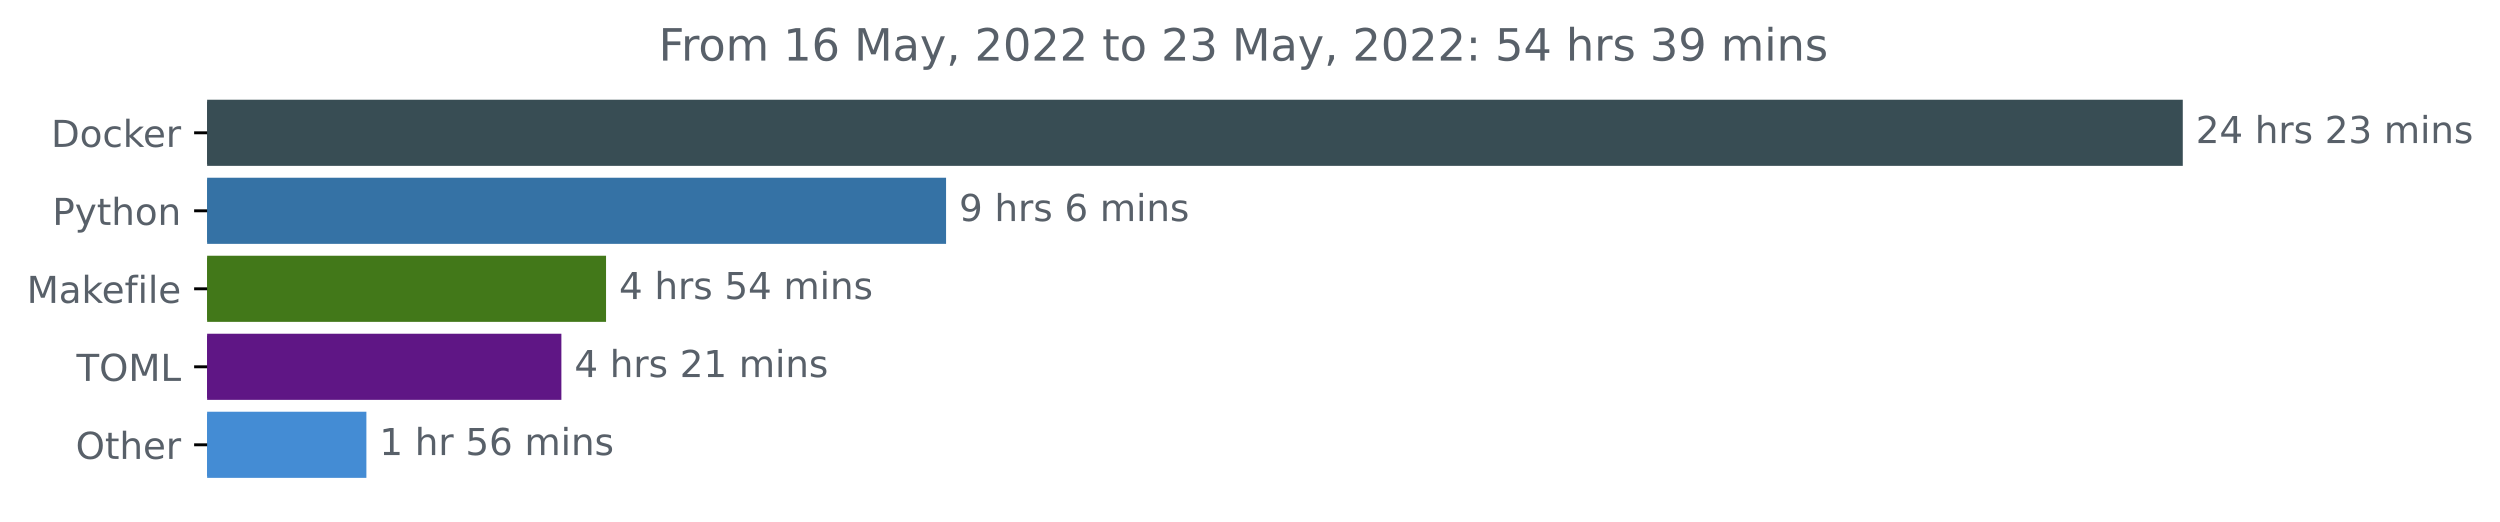
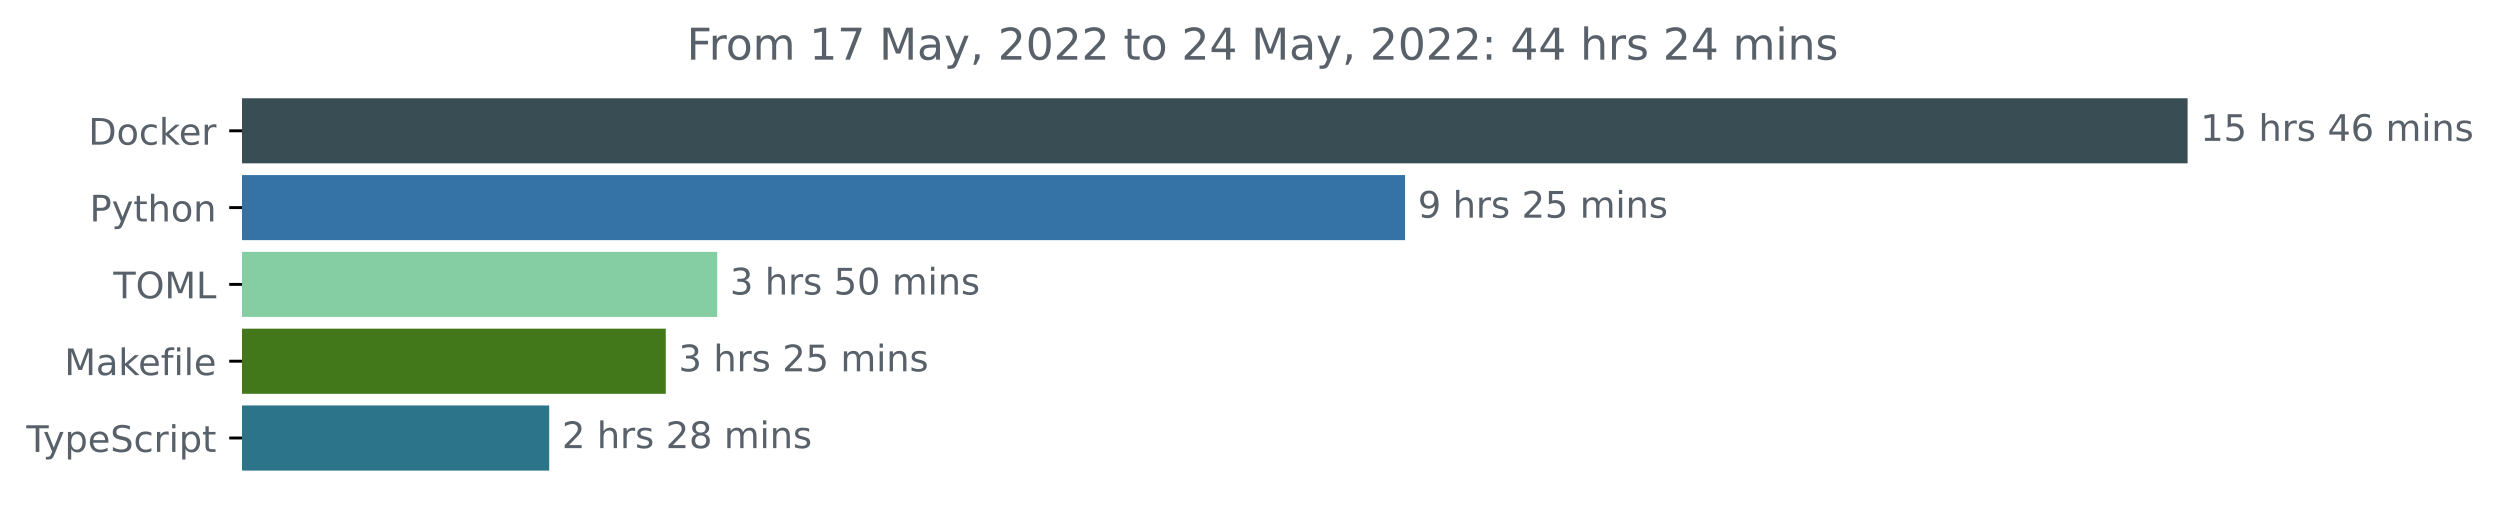
- <svg xmlns="http://www.w3.org/2000/svg" xmlns:xlink="http://www.w3.org/1999/xlink" width="673.104pt" height="140.398pt" viewBox="0 0 673.104 140.398" version="1.1">
+ <svg xmlns="http://www.w3.org/2000/svg" xmlns:xlink="http://www.w3.org/1999/xlink" width="683.507pt" height="140.398pt" viewBox="0 0 683.507 140.398" version="1.1">
  <defs>
    <style type="text/css">*{stroke-linejoin: round; stroke-linecap: butt}</style>
  </defs>
  <g id="figure_1">
    <g id="patch_1">
-       <path d="M 0 140.398  L 673.104 140.398  L 673.104 0  L 0 0  L 0 140.398  z " style="fill: none" />
+       <path d="M -0 140.398  L 683.507 140.398  L 683.507 0  L -0 0  L -0 140.398  z " style="fill: none" />
    </g>
    <g id="axes_1">
      <g id="patch_2">
-         <path d="M 55.767 27.358  L 587.196 27.358  L 587.196 44.158  L 55.767 44.158  z " clip-path="url(#p3288d0297d)" style="fill: #384d54; stroke: #384d54; stroke-linejoin: miter" />
+         <path d="M 66.17 27.358  L 597.599 27.358  L 597.599 44.158  L 66.17 44.158  z " clip-path="url(#pd77a562c7e)" style="fill: #384d54; stroke: #384d54; stroke-linejoin: miter" />
      </g>
      <g id="patch_3">
-         <path d="M 55.767 48.358  L 254.22 48.358  L 254.22 65.158  L 55.767 65.158  z " clip-path="url(#p3288d0297d)" style="fill: #3572a5; stroke: #3572a5; stroke-linejoin: miter" />
+         <path d="M 66.17 48.358  L 383.651 48.358  L 383.651 65.158  L 66.17 65.158  z " clip-path="url(#pd77a562c7e)" style="fill: #3572a5; stroke: #3572a5; stroke-linejoin: miter" />
      </g>
      <g id="patch_4">
-         <path d="M 55.767 69.358  L 162.672 69.358  L 162.672 86.158  L 55.767 86.158  z " clip-path="url(#p3288d0297d)" style="fill: #427819; stroke: #427819; stroke-linejoin: miter" />
+         <path d="M 66.17 69.358  L 195.586 69.358  L 195.586 86.158  L 66.17 86.158  z " clip-path="url(#pd77a562c7e)" style="fill: #85cea3; stroke: #85cea3; stroke-linejoin: miter" />
      </g>
      <g id="patch_5">
-         <path d="M 55.767 90.358  L 150.648 90.358  L 150.648 107.158  L 55.767 107.158  z " clip-path="url(#p3288d0297d)" style="fill: #5f1685; stroke: #5f1685; stroke-linejoin: miter" />
+         <path d="M 66.17 90.358  L 181.523 90.358  L 181.523 107.158  L 66.17 107.158  z " clip-path="url(#pd77a562c7e)" style="fill: #427819; stroke: #427819; stroke-linejoin: miter" />
      </g>
      <g id="patch_6">
-         <path d="M 55.767 111.358  L 98.148 111.358  L 98.148 128.158  L 55.767 128.158  z " clip-path="url(#p3288d0297d)" style="fill: #448cd4; stroke: #448cd4; stroke-linejoin: miter" />
+         <path d="M 66.17 111.358  L 149.655 111.358  L 149.655 128.158  L 66.17 128.158  z " clip-path="url(#pd77a562c7e)" style="fill: #2b7489; stroke: #2b7489; stroke-linejoin: miter" />
      </g>
      <g id="matplotlib.axis_1" />
      <g id="matplotlib.axis_2">
        <g id="ytick_1">
          <g id="line2d_1">
            <defs>
-               <path id="mc0074d83d9" d="M 0 0  L -3.5 0  " style="stroke: #000000; stroke-width: 0.8" />
+               <path id="mbac1d0abeb" d="M 0 0  L -3.5 0  " style="stroke: #000000; stroke-width: 0.8" />
            </defs>
            <g>
-               <use xlink:href="#mc0074d83d9" x="55.767" y="35.758" style="stroke: #000000; stroke-width: 0.8" />
+               <use xlink:href="#mbac1d0abeb" x="66.17" y="35.758" style="stroke: #000000; stroke-width: 0.8" />
            </g>
          </g>
          <g id="text_1">
-             <g style="fill: #586069" transform="translate(13.75781 39.55734)scale(0.1 -0.1)">
+             <g style="fill: #586069" transform="translate(24.16094 39.55734)scale(0.1 -0.1)">
              <defs>
                <path id="DejaVuSans-44" d="M 1259 4147  L 1259 519  L 2022 519  Q 2988 519 3436 956  Q 3884 1394 3884 2338  Q 3884 3275 3436 3711  Q 2988 4147 2022 4147  L 1259 4147  z M 628 4666  L 1925 4666  Q 3281 4666 3915 4102  Q 4550 3538 4550 2338  Q 4550 1131 3912 565  Q 3275 0 1925 0  L 628 0  L 628 4666  z " transform="scale(0.015625)" />
                <path id="DejaVuSans-6f" d="M 1959 3097  Q 1497 3097 1228 2736  Q 959 2375 959 1747  Q 959 1119 1226 758  Q 1494 397 1959 397  Q 2419 397 2687 759  Q 2956 1122 2956 1747  Q 2956 2369 2687 2733  Q 2419 3097 1959 3097  z M 1959 3584  Q 2709 3584 3137 3096  Q 3566 2609 3566 1747  Q 3566 888 3137 398  Q 2709 -91 1959 -91  Q 1206 -91 779 398  Q 353 888 353 1747  Q 353 2609 779 3096  Q 1206 3584 1959 3584  z " transform="scale(0.015625)" />
                <path id="DejaVuSans-63" d="M 3122 3366  L 3122 2828  Q 2878 2963 2633 3030  Q 2388 3097 2138 3097  Q 1578 3097 1268 2742  Q 959 2388 959 1747  Q 959 1106 1268 751  Q 1578 397 2138 397  Q 2388 397 2633 464  Q 2878 531 3122 666  L 3122 134  Q 2881 22 2623 -34  Q 2366 -91 2075 -91  Q 1284 -91 818 406  Q 353 903 353 1747  Q 353 2603 823 3093  Q 1294 3584 2113 3584  Q 2378 3584 2631 3529  Q 2884 3475 3122 3366  z " transform="scale(0.015625)" />
                <path id="DejaVuSans-6b" d="M 581 4863  L 1159 4863  L 1159 1991  L 2875 3500  L 3609 3500  L 1753 1863  L 3688 0  L 2938 0  L 1159 1709  L 1159 0  L 581 0  L 581 4863  z " transform="scale(0.015625)" />
                <path id="DejaVuSans-65" d="M 3597 1894  L 3597 1613  L 953 1613  Q 991 1019 1311 708  Q 1631 397 2203 397  Q 2534 397 2845 478  Q 3156 559 3463 722  L 3463 178  Q 3153 47 2828 -22  Q 2503 -91 2169 -91  Q 1331 -91 842 396  Q 353 884 353 1716  Q 353 2575 817 3079  Q 1281 3584 2069 3584  Q 2775 3584 3186 3129  Q 3597 2675 3597 1894  z M 3022 2063  Q 3016 2534 2758 2815  Q 2500 3097 2075 3097  Q 1594 3097 1305 2825  Q 1016 2553 972 2059  L 3022 2063  z " transform="scale(0.015625)" />
                <path id="DejaVuSans-72" d="M 2631 2963  Q 2534 3019 2420 3045  Q 2306 3072 2169 3072  Q 1681 3072 1420 2755  Q 1159 2438 1159 1844  L 1159 0  L 581 0  L 581 3500  L 1159 3500  L 1159 2956  Q 1341 3275 1631 3429  Q 1922 3584 2338 3584  Q 2397 3584 2469 3576  Q 2541 3569 2628 3553  L 2631 2963  z " transform="scale(0.015625)" />
              </defs>
              <use xlink:href="#DejaVuSans-44" />
              <use xlink:href="#DejaVuSans-6f" x="77.002" />
              <use xlink:href="#DejaVuSans-63" x="138.184" />
              <use xlink:href="#DejaVuSans-6b" x="193.164" />
              <use xlink:href="#DejaVuSans-65" x="247.449" />
              <use xlink:href="#DejaVuSans-72" x="308.973" />
            </g>
          </g>
        </g>
        <g id="ytick_2">
          <g id="line2d_2">
            <g>
-               <use xlink:href="#mc0074d83d9" x="55.767" y="56.758" style="stroke: #000000; stroke-width: 0.8" />
+               <use xlink:href="#mbac1d0abeb" x="66.17" y="56.758" style="stroke: #000000; stroke-width: 0.8" />
            </g>
          </g>
          <g id="text_2">
-             <g style="fill: #586069" transform="translate(14.10469 60.55734)scale(0.1 -0.1)">
+             <g style="fill: #586069" transform="translate(24.50781 60.55734)scale(0.1 -0.1)">
              <defs>
                <path id="DejaVuSans-50" d="M 1259 4147  L 1259 2394  L 2053 2394  Q 2494 2394 2734 2622  Q 2975 2850 2975 3272  Q 2975 3691 2734 3919  Q 2494 4147 2053 4147  L 1259 4147  z M 628 4666  L 2053 4666  Q 2838 4666 3239 4311  Q 3641 3956 3641 3272  Q 3641 2581 3239 2228  Q 2838 1875 2053 1875  L 1259 1875  L 1259 0  L 628 0  L 628 4666  z " transform="scale(0.015625)" />
                <path id="DejaVuSans-79" d="M 2059 -325  Q 1816 -950 1584 -1140  Q 1353 -1331 966 -1331  L 506 -1331  L 506 -850  L 844 -850  Q 1081 -850 1212 -737  Q 1344 -625 1503 -206  L 1606 56  L 191 3500  L 800 3500  L 1894 763  L 2988 3500  L 3597 3500  L 2059 -325  z " transform="scale(0.015625)" />
                <path id="DejaVuSans-74" d="M 1172 4494  L 1172 3500  L 2356 3500  L 2356 3053  L 1172 3053  L 1172 1153  Q 1172 725 1289 603  Q 1406 481 1766 481  L 2356 481  L 2356 0  L 1766 0  Q 1100 0 847 248  Q 594 497 594 1153  L 594 3053  L 172 3053  L 172 3500  L 594 3500  L 594 4494  L 1172 4494  z " transform="scale(0.015625)" />
                <path id="DejaVuSans-68" d="M 3513 2113  L 3513 0  L 2938 0  L 2938 2094  Q 2938 2591 2744 2837  Q 2550 3084 2163 3084  Q 1697 3084 1428 2787  Q 1159 2491 1159 1978  L 1159 0  L 581 0  L 581 4863  L 1159 4863  L 1159 2956  Q 1366 3272 1645 3428  Q 1925 3584 2291 3584  Q 2894 3584 3203 3211  Q 3513 2838 3513 2113  z " transform="scale(0.015625)" />
                <path id="DejaVuSans-6e" d="M 3513 2113  L 3513 0  L 2938 0  L 2938 2094  Q 2938 2591 2744 2837  Q 2550 3084 2163 3084  Q 1697 3084 1428 2787  Q 1159 2491 1159 1978  L 1159 0  L 581 0  L 581 3500  L 1159 3500  L 1159 2956  Q 1366 3272 1645 3428  Q 1925 3584 2291 3584  Q 2894 3584 3203 3211  Q 3513 2838 3513 2113  z " transform="scale(0.015625)" />
              </defs>
              <use xlink:href="#DejaVuSans-50" />
              <use xlink:href="#DejaVuSans-79" x="60.303" />
              <use xlink:href="#DejaVuSans-74" x="119.482" />
              <use xlink:href="#DejaVuSans-68" x="158.691" />
              <use xlink:href="#DejaVuSans-6f" x="222.07" />
              <use xlink:href="#DejaVuSans-6e" x="283.252" />
            </g>
          </g>
        </g>
        <g id="ytick_3">
          <g id="line2d_3">
            <g>
-               <use xlink:href="#mc0074d83d9" x="55.767" y="77.758" style="stroke: #000000; stroke-width: 0.8" />
+               <use xlink:href="#mbac1d0abeb" x="66.17" y="77.758" style="stroke: #000000; stroke-width: 0.8" />
            </g>
          </g>
          <g id="text_3">
-             <g style="fill: #586069" transform="translate(7.2 81.55734)scale(0.1 -0.1)">
-               <defs>
+             <g style="fill: #586069" transform="translate(30.99063 81.55734)scale(0.1 -0.1)">
+               <defs>
+                 <path id="DejaVuSans-54" d="M -19 4666  L 3928 4666  L 3928 4134  L 2272 4134  L 2272 0  L 1638 0  L 1638 4134  L -19 4134  L -19 4666  z " transform="scale(0.015625)" />
+                 <path id="DejaVuSans-4f" d="M 2522 4238  Q 1834 4238 1429 3725  Q 1025 3213 1025 2328  Q 1025 1447 1429 934  Q 1834 422 2522 422  Q 3209 422 3611 934  Q 4013 1447 4013 2328  Q 4013 3213 3611 3725  Q 3209 4238 2522 4238  z M 2522 4750  Q 3503 4750 4090 4092  Q 4678 3434 4678 2328  Q 4678 1225 4090 567  Q 3503 -91 2522 -91  Q 1538 -91 948 565  Q 359 1222 359 2328  Q 359 3434 948 4092  Q 1538 4750 2522 4750  z " transform="scale(0.015625)" />
                <path id="DejaVuSans-4d" d="M 628 4666  L 1569 4666  L 2759 1491  L 3956 4666  L 4897 4666  L 4897 0  L 4281 0  L 4281 4097  L 3078 897  L 2444 897  L 1241 4097  L 1241 0  L 628 0  L 628 4666  z " transform="scale(0.015625)" />
+                 <path id="DejaVuSans-4c" d="M 628 4666  L 1259 4666  L 1259 531  L 3531 531  L 3531 0  L 628 0  L 628 4666  z " transform="scale(0.015625)" />
+               </defs>
+               <use xlink:href="#DejaVuSans-54" />
+               <use xlink:href="#DejaVuSans-4f" x="61.084" />
+               <use xlink:href="#DejaVuSans-4d" x="139.795" />
+               <use xlink:href="#DejaVuSans-4c" x="226.074" />
+             </g>
+           </g>
+         </g>
+         <g id="ytick_4">
+           <g id="line2d_4">
+             <g>
+               <use xlink:href="#mbac1d0abeb" x="66.17" y="98.758" style="stroke: #000000; stroke-width: 0.8" />
+             </g>
+           </g>
+           <g id="text_4">
+             <g style="fill: #586069" transform="translate(17.60312 102.5573)scale(0.1 -0.1)">
+               <defs>
                <path id="DejaVuSans-61" d="M 2194 1759  Q 1497 1759 1228 1600  Q 959 1441 959 1056  Q 959 750 1161 570  Q 1363 391 1709 391  Q 2188 391 2477 730  Q 2766 1069 2766 1631  L 2766 1759  L 2194 1759  z M 3341 1997  L 3341 0  L 2766 0  L 2766 531  Q 2569 213 2275 61  Q 1981 -91 1556 -91  Q 1019 -91 701 211  Q 384 513 384 1019  Q 384 1609 779 1909  Q 1175 2209 1959 2209  L 2766 2209  L 2766 2266  Q 2766 2663 2505 2880  Q 2244 3097 1772 3097  Q 1472 3097 1187 3025  Q 903 2953 641 2809  L 641 3341  Q 956 3463 1253 3523  Q 1550 3584 1831 3584  Q 2591 3584 2966 3190  Q 3341 2797 3341 1997  z " transform="scale(0.015625)" />
                <path id="DejaVuSans-66" d="M 2375 4863  L 2375 4384  L 1825 4384  Q 1516 4384 1395 4259  Q 1275 4134 1275 3809  L 1275 3500  L 2222 3500  L 2222 3053  L 1275 3053  L 1275 0  L 697 0  L 697 3053  L 147 3053  L 147 3500  L 697 3500  L 697 3744  Q 697 4328 969 4595  Q 1241 4863 1831 4863  L 2375 4863  z " transform="scale(0.015625)" />
                <path id="DejaVuSans-69" d="M 603 3500  L 1178 3500  L 1178 0  L 603 0  L 603 3500  z M 603 4863  L 1178 4863  L 1178 4134  L 603 4134  L 603 4863  z " transform="scale(0.015625)" />
                <path id="DejaVuSans-6c" d="M 603 4863  L 1178 4863  L 1178 0  L 603 0  L 603 4863  z " transform="scale(0.015625)" />
              </defs>
              <use xlink:href="#DejaVuSans-4d" />
              <use xlink:href="#DejaVuSans-61" x="86.279" />
              <use xlink:href="#DejaVuSans-6b" x="147.559" />
              <use xlink:href="#DejaVuSans-65" x="201.844" />
              <use xlink:href="#DejaVuSans-66" x="263.367" />
              <use xlink:href="#DejaVuSans-69" x="298.572" />
              <use xlink:href="#DejaVuSans-6c" x="326.355" />
              <use xlink:href="#DejaVuSans-65" x="354.139" />
            </g>
          </g>
        </g>
-         <g id="ytick_4">
-           <g id="line2d_4">
-             <g>
-               <use xlink:href="#mc0074d83d9" x="55.767" y="98.758" style="stroke: #000000; stroke-width: 0.8" />
-             </g>
-           </g>
-           <g id="text_4">
-             <g style="fill: #586069" transform="translate(20.5875 102.5573)scale(0.1 -0.1)">
-               <defs>
-                 <path id="DejaVuSans-54" d="M -19 4666  L 3928 4666  L 3928 4134  L 2272 4134  L 2272 0  L 1638 0  L 1638 4134  L -19 4134  L -19 4666  z " transform="scale(0.015625)" />
-                 <path id="DejaVuSans-4f" d="M 2522 4238  Q 1834 4238 1429 3725  Q 1025 3213 1025 2328  Q 1025 1447 1429 934  Q 1834 422 2522 422  Q 3209 422 3611 934  Q 4013 1447 4013 2328  Q 4013 3213 3611 3725  Q 3209 4238 2522 4238  z M 2522 4750  Q 3503 4750 4090 4092  Q 4678 3434 4678 2328  Q 4678 1225 4090 567  Q 3503 -91 2522 -91  Q 1538 -91 948 565  Q 359 1222 359 2328  Q 359 3434 948 4092  Q 1538 4750 2522 4750  z " transform="scale(0.015625)" />
-                 <path id="DejaVuSans-4c" d="M 628 4666  L 1259 4666  L 1259 531  L 3531 531  L 3531 0  L 628 0  L 628 4666  z " transform="scale(0.015625)" />
-               </defs>
-               <use xlink:href="#DejaVuSans-54" />
-               <use xlink:href="#DejaVuSans-4f" x="61.084" />
-               <use xlink:href="#DejaVuSans-4d" x="139.795" />
-               <use xlink:href="#DejaVuSans-4c" x="226.074" />
-             </g>
-           </g>
-         </g>
        <g id="ytick_5">
          <g id="line2d_5">
            <g>
-               <use xlink:href="#mc0074d83d9" x="55.767" y="119.758" style="stroke: #000000; stroke-width: 0.8" />
+               <use xlink:href="#mbac1d0abeb" x="66.17" y="119.758" style="stroke: #000000; stroke-width: 0.8" />
            </g>
          </g>
          <g id="text_5">
-             <g style="fill: #586069" transform="translate(20.37344 123.5573)scale(0.1 -0.1)">
-               <use xlink:href="#DejaVuSans-4f" />
-               <use xlink:href="#DejaVuSans-74" x="78.711" />
-               <use xlink:href="#DejaVuSans-68" x="117.92" />
-               <use xlink:href="#DejaVuSans-65" x="181.299" />
-               <use xlink:href="#DejaVuSans-72" x="242.822" />
+             <g style="fill: #586069" transform="translate(7.2 123.5573)scale(0.1 -0.1)">
+               <defs>
+                 <path id="DejaVuSans-70" d="M 1159 525  L 1159 -1331  L 581 -1331  L 581 3500  L 1159 3500  L 1159 2969  Q 1341 3281 1617 3432  Q 1894 3584 2278 3584  Q 2916 3584 3314 3078  Q 3713 2572 3713 1747  Q 3713 922 3314 415  Q 2916 -91 2278 -91  Q 1894 -91 1617 61  Q 1341 213 1159 525  z M 3116 1747  Q 3116 2381 2855 2742  Q 2594 3103 2138 3103  Q 1681 3103 1420 2742  Q 1159 2381 1159 1747  Q 1159 1113 1420 752  Q 1681 391 2138 391  Q 2594 391 2855 752  Q 3116 1113 3116 1747  z " transform="scale(0.015625)" />
+                 <path id="DejaVuSans-53" d="M 3425 4513  L 3425 3897  Q 3066 4069 2747 4153  Q 2428 4238 2131 4238  Q 1616 4238 1336 4038  Q 1056 3838 1056 3469  Q 1056 3159 1242 3001  Q 1428 2844 1947 2747  L 2328 2669  Q 3034 2534 3370 2195  Q 3706 1856 3706 1288  Q 3706 609 3251 259  Q 2797 -91 1919 -91  Q 1588 -91 1214 -16  Q 841 59 441 206  L 441 856  Q 825 641 1194 531  Q 1563 422 1919 422  Q 2459 422 2753 634  Q 3047 847 3047 1241  Q 3047 1584 2836 1778  Q 2625 1972 2144 2069  L 1759 2144  Q 1053 2284 737 2584  Q 422 2884 422 3419  Q 422 4038 858 4394  Q 1294 4750 2059 4750  Q 2388 4750 2728 4690  Q 3069 4631 3425 4513  z " transform="scale(0.015625)" />
+               </defs>
+               <use xlink:href="#DejaVuSans-54" />
+               <use xlink:href="#DejaVuSans-79" x="45.459" />
+               <use xlink:href="#DejaVuSans-70" x="104.639" />
+               <use xlink:href="#DejaVuSans-65" x="168.115" />
+               <use xlink:href="#DejaVuSans-53" x="229.639" />
+               <use xlink:href="#DejaVuSans-63" x="293.115" />
+               <use xlink:href="#DejaVuSans-72" x="348.096" />
+               <use xlink:href="#DejaVuSans-69" x="389.209" />
+               <use xlink:href="#DejaVuSans-70" x="416.992" />
+               <use xlink:href="#DejaVuSans-74" x="480.469" />
            </g>
          </g>
        </g>
      </g>
      <g id="text_6">
-         <g style="fill: #586069" transform="translate(591.1958 38.5175)scale(0.1 -0.1)">
-           <defs>
-             <path id="DejaVuSans-32" d="M 1228 531  L 3431 531  L 3431 0  L 469 0  L 469 531  Q 828 903 1448 1529  Q 2069 2156 2228 2338  Q 2531 2678 2651 2914  Q 2772 3150 2772 3378  Q 2772 3750 2511 3984  Q 2250 4219 1831 4219  Q 1534 4219 1204 4116  Q 875 4013 500 3803  L 500 4441  Q 881 4594 1212 4672  Q 1544 4750 1819 4750  Q 2544 4750 2975 4387  Q 3406 4025 3406 3419  Q 3406 3131 3298 2873  Q 3191 2616 2906 2266  Q 2828 2175 2409 1742  Q 1991 1309 1228 531  z " transform="scale(0.015625)" />
-             <path id="DejaVuSans-34" d="M 2419 4116  L 825 1625  L 2419 1625  L 2419 4116  z M 2253 4666  L 3047 4666  L 3047 1625  L 3713 1625  L 3713 1100  L 3047 1100  L 3047 0  L 2419 0  L 2419 1100  L 313 1100  L 313 1709  L 2253 4666  z " transform="scale(0.015625)" />
+         <g style="fill: #586069" transform="translate(601.5989 38.5175)scale(0.1 -0.1)">
+           <defs>
+             <path id="DejaVuSans-31" d="M 794 531  L 1825 531  L 1825 4091  L 703 3866  L 703 4441  L 1819 4666  L 2450 4666  L 2450 531  L 3481 531  L 3481 0  L 794 0  L 794 531  z " transform="scale(0.015625)" />
+             <path id="DejaVuSans-35" d="M 691 4666  L 3169 4666  L 3169 4134  L 1269 4134  L 1269 2991  Q 1406 3038 1543 3061  Q 1681 3084 1819 3084  Q 2600 3084 3056 2656  Q 3513 2228 3513 1497  Q 3513 744 3044 326  Q 2575 -91 1722 -91  Q 1428 -91 1123 -41  Q 819 9 494 109  L 494 744  Q 775 591 1075 516  Q 1375 441 1709 441  Q 2250 441 2565 725  Q 2881 1009 2881 1497  Q 2881 1984 2565 2268  Q 2250 2553 1709 2553  Q 1456 2553 1204 2497  Q 953 2441 691 2322  L 691 4666  z " transform="scale(0.015625)" />
            <path id="DejaVuSans-20" transform="scale(0.015625)" />
            <path id="DejaVuSans-73" d="M 2834 3397  L 2834 2853  Q 2591 2978 2328 3040  Q 2066 3103 1784 3103  Q 1356 3103 1142 2972  Q 928 2841 928 2578  Q 928 2378 1081 2264  Q 1234 2150 1697 2047  L 1894 2003  Q 2506 1872 2764 1633  Q 3022 1394 3022 966  Q 3022 478 2636 193  Q 2250 -91 1575 -91  Q 1294 -91 989 -36  Q 684 19 347 128  L 347 722  Q 666 556 975 473  Q 1284 391 1588 391  Q 1994 391 2212 530  Q 2431 669 2431 922  Q 2431 1156 2273 1281  Q 2116 1406 1581 1522  L 1381 1569  Q 847 1681 609 1914  Q 372 2147 372 2553  Q 372 3047 722 3315  Q 1072 3584 1716 3584  Q 2034 3584 2315 3537  Q 2597 3491 2834 3397  z " transform="scale(0.015625)" />
-             <path id="DejaVuSans-33" d="M 2597 2516  Q 3050 2419 3304 2112  Q 3559 1806 3559 1356  Q 3559 666 3084 287  Q 2609 -91 1734 -91  Q 1441 -91 1130 -33  Q 819 25 488 141  L 488 750  Q 750 597 1062 519  Q 1375 441 1716 441  Q 2309 441 2620 675  Q 2931 909 2931 1356  Q 2931 1769 2642 2001  Q 2353 2234 1838 2234  L 1294 2234  L 1294 2753  L 1863 2753  Q 2328 2753 2575 2939  Q 2822 3125 2822 3475  Q 2822 3834 2567 4026  Q 2313 4219 1838 4219  Q 1578 4219 1281 4162  Q 984 4106 628 3988  L 628 4550  Q 988 4650 1302 4700  Q 1616 4750 1894 4750  Q 2613 4750 3031 4423  Q 3450 4097 3450 3541  Q 3450 3153 3228 2886  Q 3006 2619 2597 2516  z " transform="scale(0.015625)" />
+             <path id="DejaVuSans-34" d="M 2419 4116  L 825 1625  L 2419 1625  L 2419 4116  z M 2253 4666  L 3047 4666  L 3047 1625  L 3713 1625  L 3713 1100  L 3047 1100  L 3047 0  L 2419 0  L 2419 1100  L 313 1100  L 313 1709  L 2253 4666  z " transform="scale(0.015625)" />
+             <path id="DejaVuSans-36" d="M 2113 2584  Q 1688 2584 1439 2293  Q 1191 2003 1191 1497  Q 1191 994 1439 701  Q 1688 409 2113 409  Q 2538 409 2786 701  Q 3034 994 3034 1497  Q 3034 2003 2786 2293  Q 2538 2584 2113 2584  z M 3366 4563  L 3366 3988  Q 3128 4100 2886 4159  Q 2644 4219 2406 4219  Q 1781 4219 1451 3797  Q 1122 3375 1075 2522  Q 1259 2794 1537 2939  Q 1816 3084 2150 3084  Q 2853 3084 3261 2657  Q 3669 2231 3669 1497  Q 3669 778 3244 343  Q 2819 -91 2113 -91  Q 1303 -91 875 529  Q 447 1150 447 2328  Q 447 3434 972 4092  Q 1497 4750 2381 4750  Q 2619 4750 2861 4703  Q 3103 4656 3366 4563  z " transform="scale(0.015625)" />
            <path id="DejaVuSans-6d" d="M 3328 2828  Q 3544 3216 3844 3400  Q 4144 3584 4550 3584  Q 5097 3584 5394 3201  Q 5691 2819 5691 2113  L 5691 0  L 5113 0  L 5113 2094  Q 5113 2597 4934 2840  Q 4756 3084 4391 3084  Q 3944 3084 3684 2787  Q 3425 2491 3425 1978  L 3425 0  L 2847 0  L 2847 2094  Q 2847 2600 2669 2842  Q 2491 3084 2119 3084  Q 1678 3084 1418 2786  Q 1159 2488 1159 1978  L 1159 0  L 581 0  L 581 3500  L 1159 3500  L 1159 2956  Q 1356 3278 1631 3431  Q 1906 3584 2284 3584  Q 2666 3584 2933 3390  Q 3200 3197 3328 2828  z " transform="scale(0.015625)" />
          </defs>
-           <use xlink:href="#DejaVuSans-32" />
-           <use xlink:href="#DejaVuSans-34" x="63.623" />
+           <use xlink:href="#DejaVuSans-31" />
+           <use xlink:href="#DejaVuSans-35" x="63.623" />
          <use xlink:href="#DejaVuSans-20" x="127.246" />
          <use xlink:href="#DejaVuSans-68" x="159.033" />
          <use xlink:href="#DejaVuSans-72" x="222.412" />
          <use xlink:href="#DejaVuSans-73" x="263.525" />
          <use xlink:href="#DejaVuSans-20" x="315.625" />
-           <use xlink:href="#DejaVuSans-32" x="347.412" />
-           <use xlink:href="#DejaVuSans-33" x="411.035" />
+           <use xlink:href="#DejaVuSans-34" x="347.412" />
+           <use xlink:href="#DejaVuSans-36" x="411.035" />
          <use xlink:href="#DejaVuSans-20" x="474.658" />
          <use xlink:href="#DejaVuSans-6d" x="506.445" />
          <use xlink:href="#DejaVuSans-69" x="603.857" />
          <use xlink:href="#DejaVuSans-6e" x="631.641" />
          <use xlink:href="#DejaVuSans-73" x="695.02" />
        </g>
      </g>
      <g id="text_7">
-         <g style="fill: #586069" transform="translate(258.2196 59.5175)scale(0.1 -0.1)">
+         <g style="fill: #586069" transform="translate(387.651 59.5175)scale(0.1 -0.1)">
          <defs>
            <path id="DejaVuSans-39" d="M 703 97  L 703 672  Q 941 559 1184 500  Q 1428 441 1663 441  Q 2288 441 2617 861  Q 2947 1281 2994 2138  Q 2813 1869 2534 1725  Q 2256 1581 1919 1581  Q 1219 1581 811 2004  Q 403 2428 403 3163  Q 403 3881 828 4315  Q 1253 4750 1959 4750  Q 2769 4750 3195 4129  Q 3622 3509 3622 2328  Q 3622 1225 3098 567  Q 2575 -91 1691 -91  Q 1453 -91 1209 -44  Q 966 3 703 97  z M 1959 2075  Q 2384 2075 2632 2365  Q 2881 2656 2881 3163  Q 2881 3666 2632 3958  Q 2384 4250 1959 4250  Q 1534 4250 1286 3958  Q 1038 3666 1038 3163  Q 1038 2656 1286 2365  Q 1534 2075 1959 2075  z " transform="scale(0.015625)" />
-             <path id="DejaVuSans-36" d="M 2113 2584  Q 1688 2584 1439 2293  Q 1191 2003 1191 1497  Q 1191 994 1439 701  Q 1688 409 2113 409  Q 2538 409 2786 701  Q 3034 994 3034 1497  Q 3034 2003 2786 2293  Q 2538 2584 2113 2584  z M 3366 4563  L 3366 3988  Q 3128 4100 2886 4159  Q 2644 4219 2406 4219  Q 1781 4219 1451 3797  Q 1122 3375 1075 2522  Q 1259 2794 1537 2939  Q 1816 3084 2150 3084  Q 2853 3084 3261 2657  Q 3669 2231 3669 1497  Q 3669 778 3244 343  Q 2819 -91 2113 -91  Q 1303 -91 875 529  Q 447 1150 447 2328  Q 447 3434 972 4092  Q 1497 4750 2381 4750  Q 2619 4750 2861 4703  Q 3103 4656 3366 4563  z " transform="scale(0.015625)" />
+             <path id="DejaVuSans-32" d="M 1228 531  L 3431 531  L 3431 0  L 469 0  L 469 531  Q 828 903 1448 1529  Q 2069 2156 2228 2338  Q 2531 2678 2651 2914  Q 2772 3150 2772 3378  Q 2772 3750 2511 3984  Q 2250 4219 1831 4219  Q 1534 4219 1204 4116  Q 875 4013 500 3803  L 500 4441  Q 881 4594 1212 4672  Q 1544 4750 1819 4750  Q 2544 4750 2975 4387  Q 3406 4025 3406 3419  Q 3406 3131 3298 2873  Q 3191 2616 2906 2266  Q 2828 2175 2409 1742  Q 1991 1309 1228 531  z " transform="scale(0.015625)" />
          </defs>
          <use xlink:href="#DejaVuSans-39" />
          <use xlink:href="#DejaVuSans-20" x="63.623" />
          <use xlink:href="#DejaVuSans-68" x="95.41" />
          <use xlink:href="#DejaVuSans-72" x="158.789" />
          <use xlink:href="#DejaVuSans-73" x="199.902" />
          <use xlink:href="#DejaVuSans-20" x="252.002" />
-           <use xlink:href="#DejaVuSans-36" x="283.789" />
-           <use xlink:href="#DejaVuSans-20" x="347.412" />
-           <use xlink:href="#DejaVuSans-6d" x="379.199" />
-           <use xlink:href="#DejaVuSans-69" x="476.611" />
-           <use xlink:href="#DejaVuSans-6e" x="504.395" />
-           <use xlink:href="#DejaVuSans-73" x="567.773" />
+           <use xlink:href="#DejaVuSans-32" x="283.789" />
+           <use xlink:href="#DejaVuSans-35" x="347.412" />
+           <use xlink:href="#DejaVuSans-20" x="411.035" />
+           <use xlink:href="#DejaVuSans-6d" x="442.822" />
+           <use xlink:href="#DejaVuSans-69" x="540.234" />
+           <use xlink:href="#DejaVuSans-6e" x="568.018" />
+           <use xlink:href="#DejaVuSans-73" x="631.396" />
        </g>
      </g>
      <g id="text_8">
-         <g style="fill: #586069" transform="translate(166.6719 80.5175)scale(0.1 -0.1)">
-           <defs>
-             <path id="DejaVuSans-35" d="M 691 4666  L 3169 4666  L 3169 4134  L 1269 4134  L 1269 2991  Q 1406 3038 1543 3061  Q 1681 3084 1819 3084  Q 2600 3084 3056 2656  Q 3513 2228 3513 1497  Q 3513 744 3044 326  Q 2575 -91 1722 -91  Q 1428 -91 1123 -41  Q 819 9 494 109  L 494 744  Q 775 591 1075 516  Q 1375 441 1709 441  Q 2250 441 2565 725  Q 2881 1009 2881 1497  Q 2881 1984 2565 2268  Q 2250 2553 1709 2553  Q 1456 2553 1204 2497  Q 953 2441 691 2322  L 691 4666  z " transform="scale(0.015625)" />
-           </defs>
-           <use xlink:href="#DejaVuSans-34" />
+         <g style="fill: #586069" transform="translate(199.5863 80.5175)scale(0.1 -0.1)">
+           <defs>
+             <path id="DejaVuSans-33" d="M 2597 2516  Q 3050 2419 3304 2112  Q 3559 1806 3559 1356  Q 3559 666 3084 287  Q 2609 -91 1734 -91  Q 1441 -91 1130 -33  Q 819 25 488 141  L 488 750  Q 750 597 1062 519  Q 1375 441 1716 441  Q 2309 441 2620 675  Q 2931 909 2931 1356  Q 2931 1769 2642 2001  Q 2353 2234 1838 2234  L 1294 2234  L 1294 2753  L 1863 2753  Q 2328 2753 2575 2939  Q 2822 3125 2822 3475  Q 2822 3834 2567 4026  Q 2313 4219 1838 4219  Q 1578 4219 1281 4162  Q 984 4106 628 3988  L 628 4550  Q 988 4650 1302 4700  Q 1616 4750 1894 4750  Q 2613 4750 3031 4423  Q 3450 4097 3450 3541  Q 3450 3153 3228 2886  Q 3006 2619 2597 2516  z " transform="scale(0.015625)" />
+             <path id="DejaVuSans-30" d="M 2034 4250  Q 1547 4250 1301 3770  Q 1056 3291 1056 2328  Q 1056 1369 1301 889  Q 1547 409 2034 409  Q 2525 409 2770 889  Q 3016 1369 3016 2328  Q 3016 3291 2770 3770  Q 2525 4250 2034 4250  z M 2034 4750  Q 2819 4750 3233 4129  Q 3647 3509 3647 2328  Q 3647 1150 3233 529  Q 2819 -91 2034 -91  Q 1250 -91 836 529  Q 422 1150 422 2328  Q 422 3509 836 4129  Q 1250 4750 2034 4750  z " transform="scale(0.015625)" />
+           </defs>
+           <use xlink:href="#DejaVuSans-33" />
          <use xlink:href="#DejaVuSans-20" x="63.623" />
          <use xlink:href="#DejaVuSans-68" x="95.41" />
          <use xlink:href="#DejaVuSans-72" x="158.789" />
          <use xlink:href="#DejaVuSans-73" x="199.902" />
          <use xlink:href="#DejaVuSans-20" x="252.002" />
          <use xlink:href="#DejaVuSans-35" x="283.789" />
-           <use xlink:href="#DejaVuSans-34" x="347.412" />
+           <use xlink:href="#DejaVuSans-30" x="347.412" />
          <use xlink:href="#DejaVuSans-20" x="411.035" />
          <use xlink:href="#DejaVuSans-6d" x="442.822" />
          <use xlink:href="#DejaVuSans-69" x="540.234" />
          <use xlink:href="#DejaVuSans-6e" x="568.018" />
          <use xlink:href="#DejaVuSans-73" x="631.396" />
        </g>
      </g>
      <g id="text_9">
-         <g style="fill: #586069" transform="translate(154.6481 101.5175)scale(0.1 -0.1)">
-           <defs>
-             <path id="DejaVuSans-31" d="M 794 531  L 1825 531  L 1825 4091  L 703 3866  L 703 4441  L 1819 4666  L 2450 4666  L 2450 531  L 3481 531  L 3481 0  L 794 0  L 794 531  z " transform="scale(0.015625)" />
-           </defs>
-           <use xlink:href="#DejaVuSans-34" />
+         <g style="fill: #586069" transform="translate(185.5226 101.5175)scale(0.1 -0.1)">
+           <use xlink:href="#DejaVuSans-33" />
          <use xlink:href="#DejaVuSans-20" x="63.623" />
          <use xlink:href="#DejaVuSans-68" x="95.41" />
          <use xlink:href="#DejaVuSans-72" x="158.789" />
          <use xlink:href="#DejaVuSans-73" x="199.902" />
          <use xlink:href="#DejaVuSans-20" x="252.002" />
          <use xlink:href="#DejaVuSans-32" x="283.789" />
-           <use xlink:href="#DejaVuSans-31" x="347.412" />
+           <use xlink:href="#DejaVuSans-35" x="347.412" />
          <use xlink:href="#DejaVuSans-20" x="411.035" />
          <use xlink:href="#DejaVuSans-6d" x="442.822" />
          <use xlink:href="#DejaVuSans-69" x="540.234" />
          <use xlink:href="#DejaVuSans-6e" x="568.018" />
          <use xlink:href="#DejaVuSans-73" x="631.396" />
        </g>
      </g>
      <g id="text_10">
-         <g style="fill: #586069" transform="translate(102.1481 122.5175)scale(0.1 -0.1)">
-           <use xlink:href="#DejaVuSans-31" />
+         <g style="fill: #586069" transform="translate(153.6549 122.5175)scale(0.1 -0.1)">
+           <defs>
+             <path id="DejaVuSans-38" d="M 2034 2216  Q 1584 2216 1326 1975  Q 1069 1734 1069 1313  Q 1069 891 1326 650  Q 1584 409 2034 409  Q 2484 409 2743 651  Q 3003 894 3003 1313  Q 3003 1734 2745 1975  Q 2488 2216 2034 2216  z M 1403 2484  Q 997 2584 770 2862  Q 544 3141 544 3541  Q 544 4100 942 4425  Q 1341 4750 2034 4750  Q 2731 4750 3128 4425  Q 3525 4100 3525 3541  Q 3525 3141 3298 2862  Q 3072 2584 2669 2484  Q 3125 2378 3379 2068  Q 3634 1759 3634 1313  Q 3634 634 3220 271  Q 2806 -91 2034 -91  Q 1263 -91 848 271  Q 434 634 434 1313  Q 434 1759 690 2068  Q 947 2378 1403 2484  z M 1172 3481  Q 1172 3119 1398 2916  Q 1625 2713 2034 2713  Q 2441 2713 2670 2916  Q 2900 3119 2900 3481  Q 2900 3844 2670 4047  Q 2441 4250 2034 4250  Q 1625 4250 1398 4047  Q 1172 3844 1172 3481  z " transform="scale(0.015625)" />
+           </defs>
+           <use xlink:href="#DejaVuSans-32" />
          <use xlink:href="#DejaVuSans-20" x="63.623" />
          <use xlink:href="#DejaVuSans-68" x="95.41" />
          <use xlink:href="#DejaVuSans-72" x="158.789" />
-           <use xlink:href="#DejaVuSans-20" x="199.902" />
-           <use xlink:href="#DejaVuSans-35" x="231.689" />
-           <use xlink:href="#DejaVuSans-36" x="295.312" />
-           <use xlink:href="#DejaVuSans-20" x="358.936" />
-           <use xlink:href="#DejaVuSans-6d" x="390.723" />
-           <use xlink:href="#DejaVuSans-69" x="488.135" />
-           <use xlink:href="#DejaVuSans-6e" x="515.918" />
-           <use xlink:href="#DejaVuSans-73" x="579.297" />
+           <use xlink:href="#DejaVuSans-73" x="199.902" />
+           <use xlink:href="#DejaVuSans-20" x="252.002" />
+           <use xlink:href="#DejaVuSans-32" x="283.789" />
+           <use xlink:href="#DejaVuSans-38" x="347.412" />
+           <use xlink:href="#DejaVuSans-20" x="411.035" />
+           <use xlink:href="#DejaVuSans-6d" x="442.822" />
+           <use xlink:href="#DejaVuSans-69" x="540.234" />
+           <use xlink:href="#DejaVuSans-6e" x="568.018" />
+           <use xlink:href="#DejaVuSans-73" x="631.396" />
        </g>
      </g>
      <g id="text_11">
-         <g style="fill: #586069" transform="translate(177.3459 16.31812)scale(0.12 -0.12)">
+         <g style="fill: #586069" transform="translate(187.7491 16.31812)scale(0.12 -0.12)">
          <defs>
            <path id="DejaVuSans-46" d="M 628 4666  L 3309 4666  L 3309 4134  L 1259 4134  L 1259 2759  L 3109 2759  L 3109 2228  L 1259 2228  L 1259 0  L 628 0  L 628 4666  z " transform="scale(0.015625)" />
+             <path id="DejaVuSans-37" d="M 525 4666  L 3525 4666  L 3525 4397  L 1831 0  L 1172 0  L 2766 4134  L 525 4134  L 525 4666  z " transform="scale(0.015625)" />
            <path id="DejaVuSans-2c" d="M 750 794  L 1409 794  L 1409 256  L 897 -744  L 494 -744  L 750 256  L 750 794  z " transform="scale(0.015625)" />
-             <path id="DejaVuSans-30" d="M 2034 4250  Q 1547 4250 1301 3770  Q 1056 3291 1056 2328  Q 1056 1369 1301 889  Q 1547 409 2034 409  Q 2525 409 2770 889  Q 3016 1369 3016 2328  Q 3016 3291 2770 3770  Q 2525 4250 2034 4250  z M 2034 4750  Q 2819 4750 3233 4129  Q 3647 3509 3647 2328  Q 3647 1150 3233 529  Q 2819 -91 2034 -91  Q 1250 -91 836 529  Q 422 1150 422 2328  Q 422 3509 836 4129  Q 1250 4750 2034 4750  z " transform="scale(0.015625)" />
            <path id="DejaVuSans-3a" d="M 750 794  L 1409 794  L 1409 0  L 750 0  L 750 794  z M 750 3309  L 1409 3309  L 1409 2516  L 750 2516  L 750 3309  z " transform="scale(0.015625)" />
          </defs>
          <use xlink:href="#DejaVuSans-46" />
          <use xlink:href="#DejaVuSans-72" x="50.27" />
          <use xlink:href="#DejaVuSans-6f" x="89.133" />
          <use xlink:href="#DejaVuSans-6d" x="150.314" />
          <use xlink:href="#DejaVuSans-20" x="247.727" />
          <use xlink:href="#DejaVuSans-31" x="279.514" />
-           <use xlink:href="#DejaVuSans-36" x="343.137" />
+           <use xlink:href="#DejaVuSans-37" x="343.137" />
          <use xlink:href="#DejaVuSans-20" x="406.76" />
          <use xlink:href="#DejaVuSans-4d" x="438.547" />
          <use xlink:href="#DejaVuSans-61" x="524.826" />
          <use xlink:href="#DejaVuSans-79" x="586.105" />
          <use xlink:href="#DejaVuSans-2c" x="645.285" />
          <use xlink:href="#DejaVuSans-20" x="677.072" />
          <use xlink:href="#DejaVuSans-32" x="708.859" />
          <use xlink:href="#DejaVuSans-30" x="772.482" />
          <use xlink:href="#DejaVuSans-32" x="836.105" />
          <use xlink:href="#DejaVuSans-32" x="899.729" />
          <use xlink:href="#DejaVuSans-20" x="963.352" />
          <use xlink:href="#DejaVuSans-74" x="995.139" />
          <use xlink:href="#DejaVuSans-6f" x="1034.348" />
          <use xlink:href="#DejaVuSans-20" x="1095.529" />
          <use xlink:href="#DejaVuSans-32" x="1127.316" />
-           <use xlink:href="#DejaVuSans-33" x="1190.939" />
+           <use xlink:href="#DejaVuSans-34" x="1190.939" />
          <use xlink:href="#DejaVuSans-20" x="1254.562" />
          <use xlink:href="#DejaVuSans-4d" x="1286.35" />
          <use xlink:href="#DejaVuSans-61" x="1372.629" />
          <use xlink:href="#DejaVuSans-79" x="1433.908" />
          <use xlink:href="#DejaVuSans-2c" x="1493.088" />
          <use xlink:href="#DejaVuSans-20" x="1524.875" />
          <use xlink:href="#DejaVuSans-32" x="1556.662" />
          <use xlink:href="#DejaVuSans-30" x="1620.285" />
          <use xlink:href="#DejaVuSans-32" x="1683.908" />
          <use xlink:href="#DejaVuSans-32" x="1747.531" />
          <use xlink:href="#DejaVuSans-3a" x="1811.154" />
          <use xlink:href="#DejaVuSans-20" x="1844.846" />
-           <use xlink:href="#DejaVuSans-35" x="1876.633" />
+           <use xlink:href="#DejaVuSans-34" x="1876.633" />
          <use xlink:href="#DejaVuSans-34" x="1940.256" />
          <use xlink:href="#DejaVuSans-20" x="2003.879" />
          <use xlink:href="#DejaVuSans-68" x="2035.666" />
          <use xlink:href="#DejaVuSans-72" x="2099.045" />
          <use xlink:href="#DejaVuSans-73" x="2140.158" />
          <use xlink:href="#DejaVuSans-20" x="2192.258" />
-           <use xlink:href="#DejaVuSans-33" x="2224.045" />
-           <use xlink:href="#DejaVuSans-39" x="2287.668" />
+           <use xlink:href="#DejaVuSans-32" x="2224.045" />
+           <use xlink:href="#DejaVuSans-34" x="2287.668" />
          <use xlink:href="#DejaVuSans-20" x="2351.291" />
          <use xlink:href="#DejaVuSans-6d" x="2383.078" />
          <use xlink:href="#DejaVuSans-69" x="2480.49" />
          <use xlink:href="#DejaVuSans-6e" x="2508.273" />
          <use xlink:href="#DejaVuSans-73" x="2571.652" />
        </g>
      </g>
    </g>
  </g>
  <defs>
-     <clipPath id="p3288d0297d">
-       <rect x="55.767" y="22.318" width="558" height="110.88" />
+     <clipPath id="pd77a562c7e">
+       <rect x="66.17" y="22.318" width="558" height="110.88" />
    </clipPath>
  </defs>
</svg>
